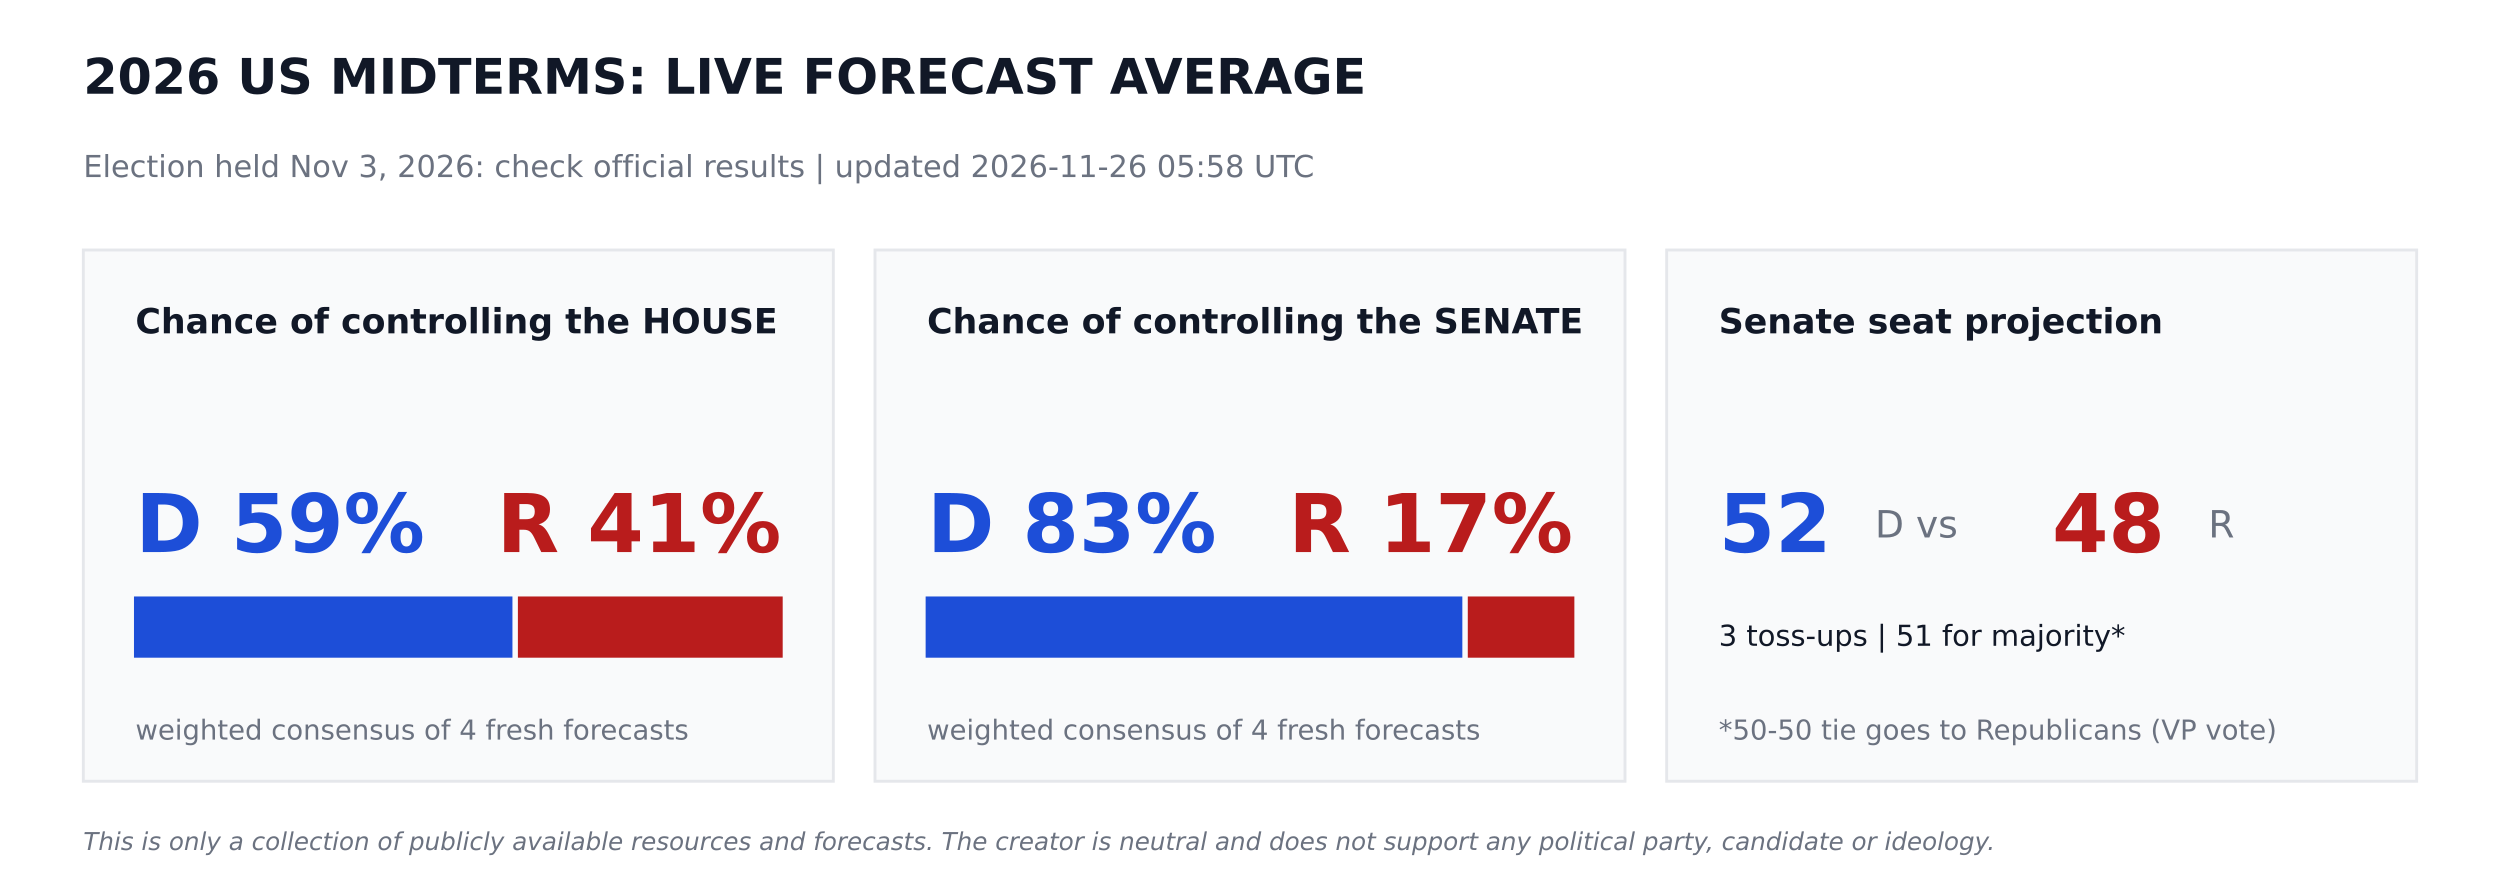
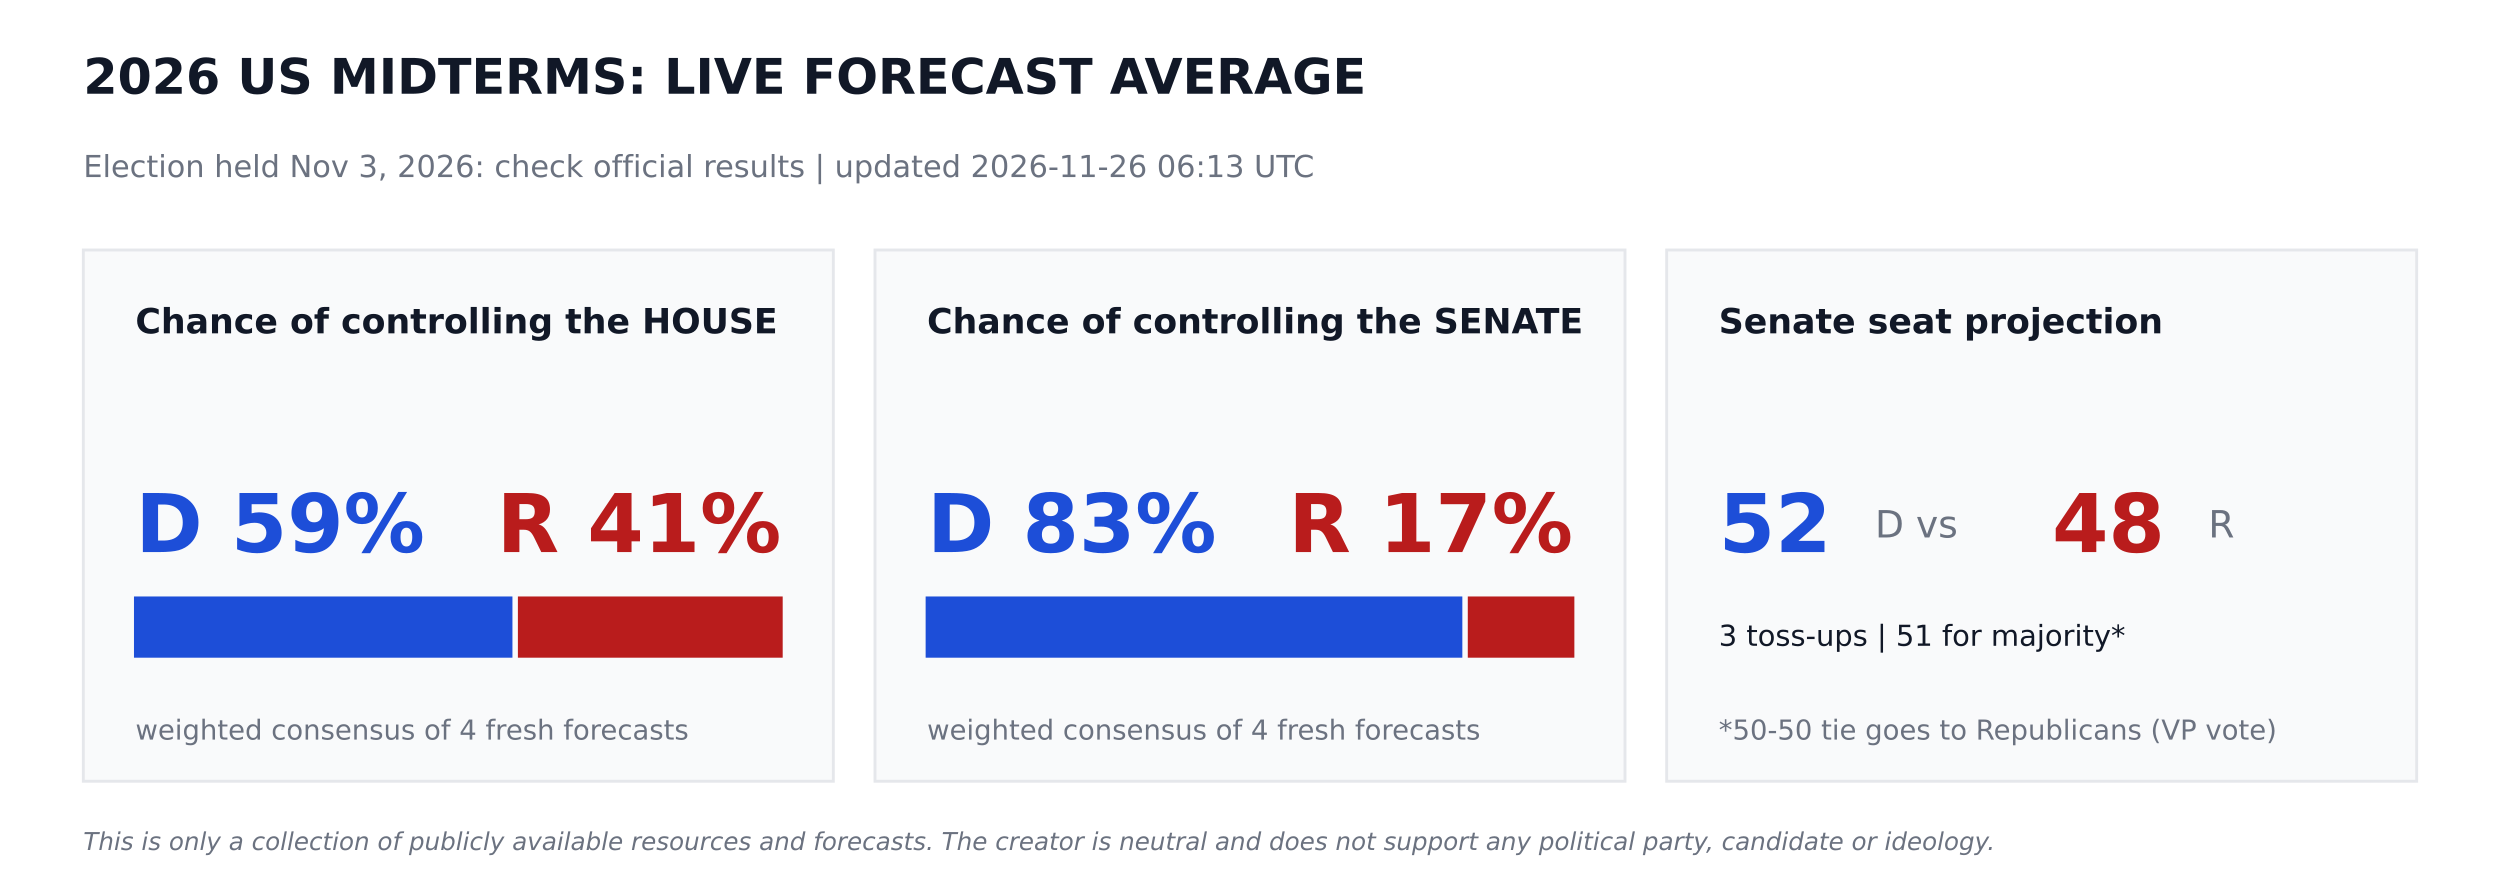
<svg xmlns="http://www.w3.org/2000/svg" width="864pt" height="302.4pt" viewBox="0 0 864 302.4" version="1.1">
  <defs>
    <style type="text/css">*{stroke-linejoin: round; stroke-linecap: butt}</style>
  </defs>
  <g id="figure_1">
    <g id="patch_1">
      <path d="M 0 302.4  L 864 302.4  L 864 0  L 0 0  z " style="fill: #ffffff" />
    </g>
    <g id="axes_1">
      <g id="patch_2">
-         <path d="M 28.8 270  L 288 270  L 288 86.4  L 28.8 86.4  z " clip-path="url(#p480cf2a34d)" style="fill: #f9fafb; stroke: #e5e7eb; stroke-linejoin: miter" />
+         <path d="M 28.8 270  L 288 270  L 288 86.4  L 28.8 86.4  z " clip-path="url(#pfefba1ea08)" style="fill: #f9fafb; stroke: #e5e7eb; stroke-linejoin: miter" />
      </g>
      <g id="patch_3">
-         <path d="M 46.8 226.8  L 176.602 226.8  L 176.602 206.64  L 46.8 206.64  z " clip-path="url(#p480cf2a34d)" style="fill: #1d4ed8; stroke: #1d4ed8; stroke-linejoin: miter" />
+         <path d="M 46.8 226.8  L 176.602 226.8  L 176.602 206.64  L 46.8 206.64  z " clip-path="url(#pfefba1ea08)" style="fill: #1d4ed8; stroke: #1d4ed8; stroke-linejoin: miter" />
      </g>
      <g id="patch_4">
-         <path d="M 179.482 226.8  L 270 226.8  L 270 206.64  L 179.482 206.64  z " clip-path="url(#p480cf2a34d)" style="fill: #b91c1c; stroke: #b91c1c; stroke-linejoin: miter" />
+         <path d="M 179.482 226.8  L 270 226.8  L 270 206.64  L 179.482 206.64  z " clip-path="url(#pfefba1ea08)" style="fill: #b91c1c; stroke: #b91c1c; stroke-linejoin: miter" />
      </g>
      <g id="patch_5">
-         <path d="M 302.4 270  L 561.6 270  L 561.6 86.4  L 302.4 86.4  z " clip-path="url(#p480cf2a34d)" style="fill: #f9fafb; stroke: #e5e7eb; stroke-linejoin: miter" />
+         <path d="M 302.4 270  L 561.6 270  L 561.6 86.4  L 302.4 86.4  z " clip-path="url(#pfefba1ea08)" style="fill: #f9fafb; stroke: #e5e7eb; stroke-linejoin: miter" />
      </g>
      <g id="patch_6">
-         <path d="M 320.4 226.8  L 504.886 226.8  L 504.886 206.64  L 320.4 206.64  z " clip-path="url(#p480cf2a34d)" style="fill: #1d4ed8; stroke: #1d4ed8; stroke-linejoin: miter" />
+         <path d="M 320.4 226.8  L 504.886 226.8  L 504.886 206.64  L 320.4 206.64  z " clip-path="url(#pfefba1ea08)" style="fill: #1d4ed8; stroke: #1d4ed8; stroke-linejoin: miter" />
      </g>
      <g id="patch_7">
-         <path d="M 507.766 226.8  L 543.6 226.8  L 543.6 206.64  L 507.766 206.64  z " clip-path="url(#p480cf2a34d)" style="fill: #b91c1c; stroke: #b91c1c; stroke-linejoin: miter" />
+         <path d="M 507.766 226.8  L 543.6 226.8  L 543.6 206.64  L 507.766 206.64  z " clip-path="url(#pfefba1ea08)" style="fill: #b91c1c; stroke: #b91c1c; stroke-linejoin: miter" />
      </g>
      <g id="patch_8">
-         <path d="M 576 270  L 835.2 270  L 835.2 86.4  L 576 86.4  z " clip-path="url(#p480cf2a34d)" style="fill: #f9fafb; stroke: #e5e7eb; stroke-linejoin: miter" />
+         <path d="M 576 270  L 835.2 270  L 835.2 86.4  L 576 86.4  z " clip-path="url(#pfefba1ea08)" style="fill: #f9fafb; stroke: #e5e7eb; stroke-linejoin: miter" />
      </g>
      <g id="text_1">
        <text style="font-weight: 700; font-size: 17px; font-family: 'DejaVu Sans'; text-anchor: start; fill: #111827" x="28.8" y="32.4" transform="rotate(-0 28.8 32.4)">2026 US MIDTERMS: LIVE FORECAST AVERAGE</text>
      </g>
      <g id="text_2">
-         <text style="font-size: 10.5px; font-family: 'DejaVu Sans'; text-anchor: start; fill: #6b7280" x="28.8" y="61.2" transform="rotate(-0 28.8 61.2)">Election held Nov 3, 2026: check official results   |   updated 2026-11-26 05:58 UTC</text>
+         <text style="font-size: 10.5px; font-family: 'DejaVu Sans'; text-anchor: start; fill: #6b7280" x="28.8" y="61.2" transform="rotate(-0 28.8 61.2)">Election held Nov 3, 2026: check official results   |   updated 2026-11-26 06:13 UTC</text>
      </g>
      <g id="text_3">
        <text style="font-weight: 700; font-size: 12px; font-family: 'DejaVu Sans'; text-anchor: start; fill: #111827" x="46.8" y="115.2" transform="rotate(-0 46.8 115.2)">Chance of controlling the HOUSE</text>
      </g>
      <g id="text_4">
        <text style="font-weight: 700; font-size: 28px; font-family: 'DejaVu Sans'; text-anchor: start; fill: #1d4ed8" x="46.8" y="190.8" transform="rotate(-0 46.8 190.8)">D 59%</text>
      </g>
      <g id="text_5">
        <text style="font-weight: 700; font-size: 28px; font-family: 'DejaVu Sans'; text-anchor: end; fill: #b91c1c" x="270" y="190.8" transform="rotate(-0 270 190.8)">R 41%</text>
      </g>
      <g id="text_6">
        <text style="font-size: 9.5px; font-family: 'DejaVu Sans'; text-anchor: start; fill: #6b7280" x="46.8" y="255.6" transform="rotate(-0 46.8 255.6)">weighted consensus of 4 fresh forecasts</text>
      </g>
      <g id="text_7">
        <text style="font-weight: 700; font-size: 12px; font-family: 'DejaVu Sans'; text-anchor: start; fill: #111827" x="320.4" y="115.2" transform="rotate(-0 320.4 115.2)">Chance of controlling the SENATE</text>
      </g>
      <g id="text_8">
        <text style="font-weight: 700; font-size: 28px; font-family: 'DejaVu Sans'; text-anchor: start; fill: #1d4ed8" x="320.4" y="190.8" transform="rotate(-0 320.4 190.8)">D 83%</text>
      </g>
      <g id="text_9">
        <text style="font-weight: 700; font-size: 28px; font-family: 'DejaVu Sans'; text-anchor: end; fill: #b91c1c" x="543.6" y="190.8" transform="rotate(-0 543.6 190.8)">R 17%</text>
      </g>
      <g id="text_10">
        <text style="font-size: 9.5px; font-family: 'DejaVu Sans'; text-anchor: start; fill: #6b7280" x="320.4" y="255.6" transform="rotate(-0 320.4 255.6)">weighted consensus of 4 fresh forecasts</text>
      </g>
      <g id="text_11">
        <text style="font-weight: 700; font-size: 12px; font-family: 'DejaVu Sans'; text-anchor: start; fill: #111827" x="594" y="115.2" transform="rotate(-0 594 115.2)">Senate seat projection</text>
      </g>
      <g id="text_12">
        <text style="font-weight: 700; font-size: 28px; font-family: 'DejaVu Sans'; text-anchor: start; fill: #1d4ed8" x="594" y="190.8" transform="rotate(-0 594 190.8)">52</text>
      </g>
      <g id="text_13">
        <text style="font-size: 13px; font-family: 'DejaVu Sans'; text-anchor: start; fill: #6b7280" x="648" y="185.76" transform="rotate(-0 648 185.76)">D  vs</text>
      </g>
      <g id="text_14">
        <text style="font-weight: 700; font-size: 28px; font-family: 'DejaVu Sans'; text-anchor: start; fill: #b91c1c" x="709.2" y="190.8" transform="rotate(-0 709.2 190.8)">48</text>
      </g>
      <g id="text_15">
        <text style="font-size: 13px; font-family: 'DejaVu Sans'; text-anchor: start; fill: #6b7280" x="763.2" y="185.76" transform="rotate(-0 763.2 185.76)">R</text>
      </g>
      <g id="text_16">
        <text style="font-size: 10px; font-family: 'DejaVu Sans'; text-anchor: start; fill: #111827" x="594" y="223.2" transform="rotate(-0 594 223.2)">3 toss-ups  |  51 for majority*</text>
      </g>
      <g id="text_17">
        <text style="font-size: 9.5px; font-family: 'DejaVu Sans'; text-anchor: start; fill: #6b7280" x="594" y="255.6" transform="rotate(-0 594 255.6)">*50-50 tie goes to Republicans (VP vote)</text>
      </g>
      <g id="text_18">
        <text style="font-style: italic; font-size: 8.5px; font-family: 'DejaVu Sans'; text-anchor: start; fill: #6b7280" x="28.8" y="293.76" transform="rotate(-0 28.8 293.76)">This is only a collection of publicly available resources and forecasts. The creator is neutral and does not support any political party, candidate or ideology.</text>
      </g>
    </g>
  </g>
  <defs>
-     <clipPath id="p480cf2a34d">
+     <clipPath id="pfefba1ea08">
      <rect x="0" y="0" width="864" height="302.4" />
    </clipPath>
  </defs>
</svg>
